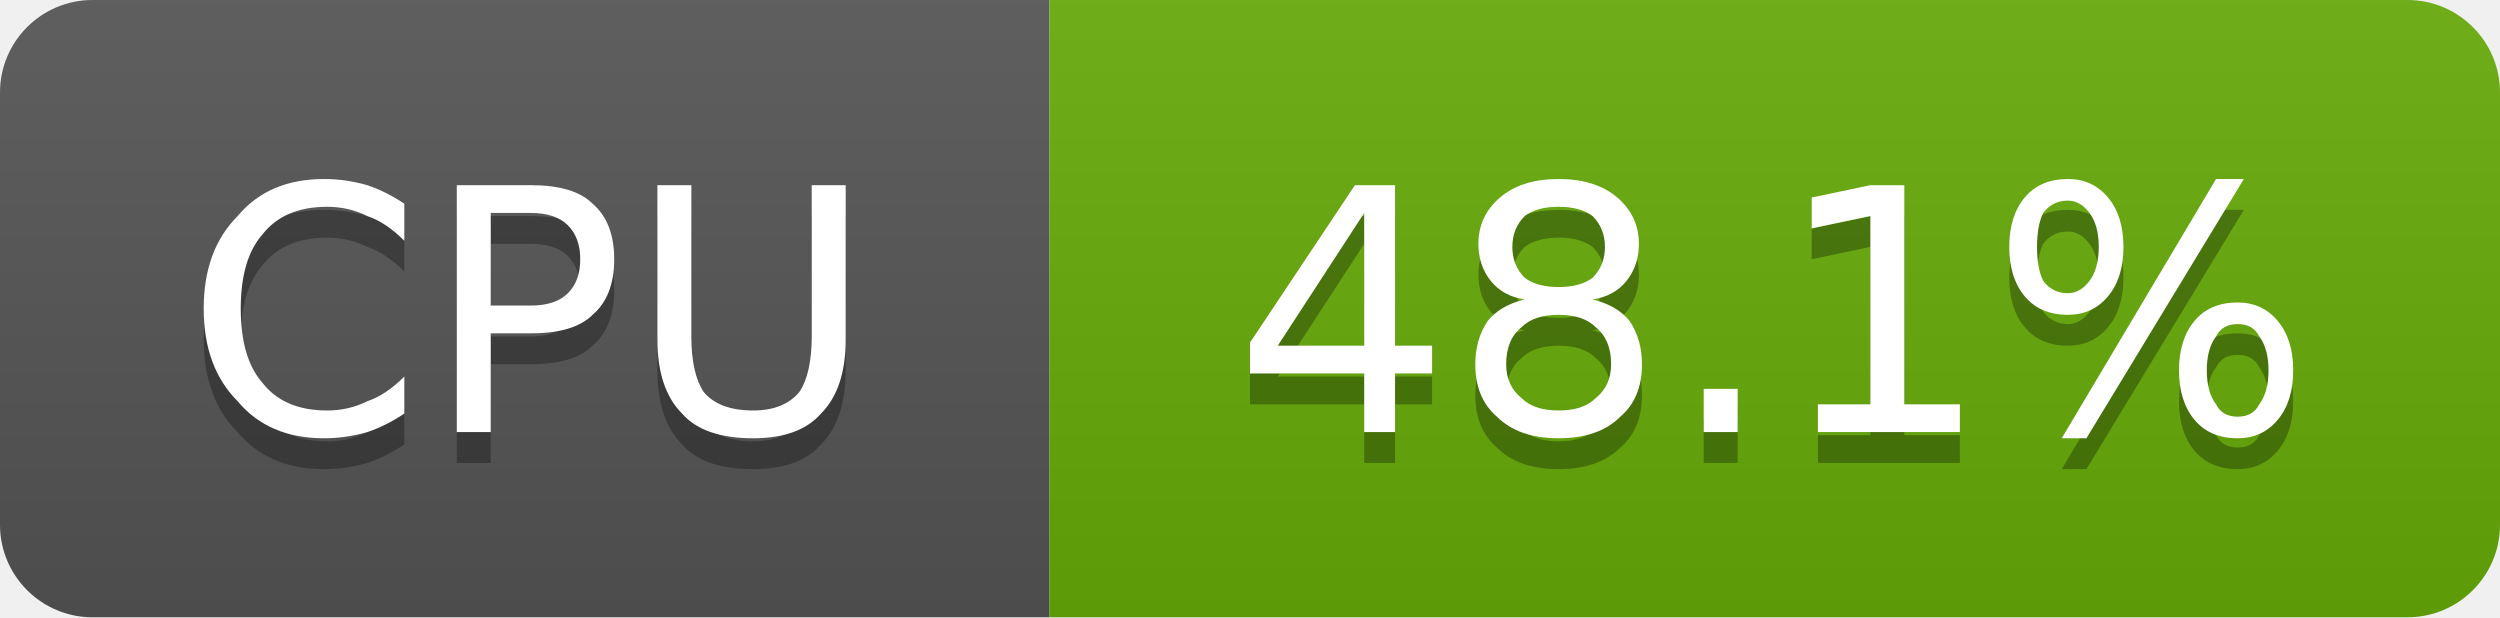
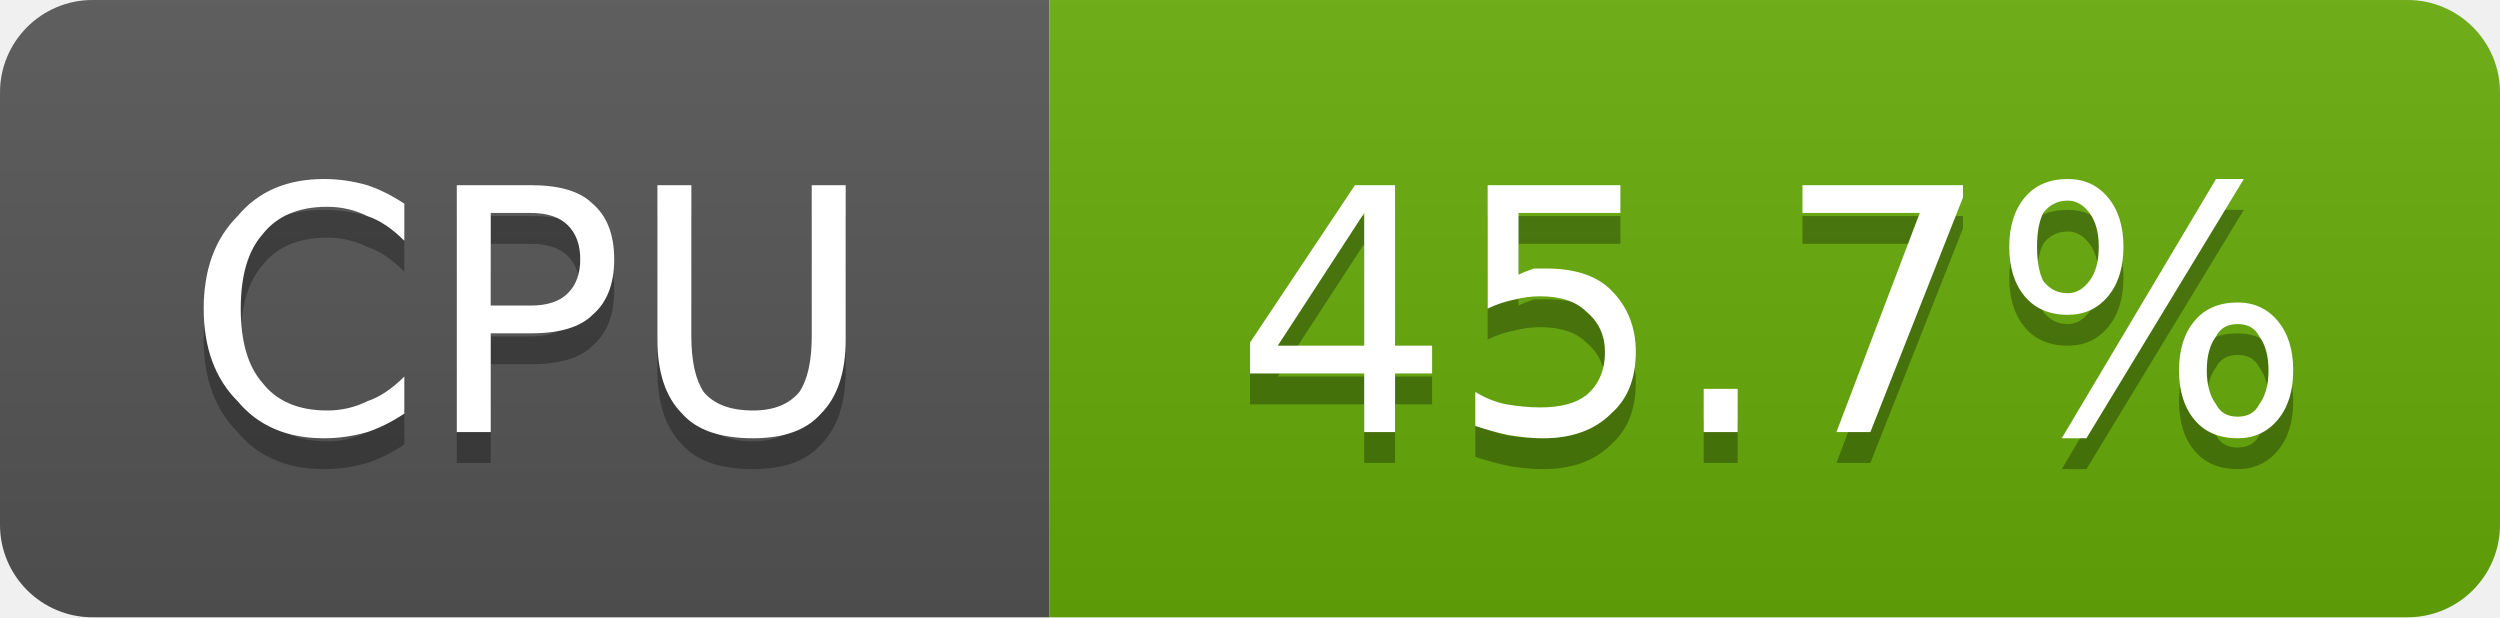
- <svg xmlns="http://www.w3.org/2000/svg" width="81" height="20" viewBox="0 0 81 20" role="img" aria-label="CPU: 48.1%">
+ <svg xmlns="http://www.w3.org/2000/svg" width="81" height="20" viewBox="0 0 81 20" role="img" aria-label="CPU: 45.7%">
  <linearGradient id="g-cluster_cpu_usage" x2="0" y2="100%">
    <stop offset="0" stop-color="#bbb" stop-opacity=".1" />
    <stop offset="1" stop-opacity=".1" />
  </linearGradient>
  <clipPath id="r-cluster_cpu_usage">
    <rect width="81" height="20" rx="3" fill="#fff" />
  </clipPath>
  <g clip-path="url(#r-cluster_cpu_usage)">
    <rect width="34" height="20" fill="#555" />
    <rect x="34" width="47" height="20" fill="#67ac09" />
    <rect width="81" height="20" fill="url(#g-cluster_cpu_usage)" />
    <path transform="translate(0 1)" fill="#010101" fill-opacity=".3" d="M13.1 6.6L13.1 7.8Q12.5 7.2 11.9 7.0Q11.3 6.7 10.6 6.7Q9.2 6.7 8.5 7.6Q7.8 8.4 7.8 10.0Q7.8 11.6 8.5 12.4Q9.2 13.3 10.6 13.3Q11.3 13.3 11.9 13.0Q12.5 12.8 13.1 12.2L13.1 13.4Q12.5 13.8 11.9 14.0Q11.2 14.2 10.5 14.2Q8.7 14.2 7.7 13.0Q6.6 11.9 6.6 10.0Q6.6 8.1 7.7 7.0Q8.7 5.8 10.5 5.8Q11.2 5.8 11.9 6.0Q12.5 6.2 13.1 6.6ZM15.9 6.9L15.9 9.9L17.2 9.9Q18.0 9.9 18.4 9.5Q18.8 9.1 18.8 8.4Q18.8 7.7 18.4 7.3Q18.0 6.9 17.2 6.9L15.9 6.9ZM14.8 6.0L17.2 6.0Q18.6 6.0 19.2 6.6Q19.9 7.2 19.9 8.4Q19.9 9.6 19.2 10.2Q18.6 10.8 17.2 10.8L15.9 10.8L15.9 14.0L14.8 14.0L14.8 6.0ZM21.3 6.0L22.4 6.0L22.4 10.9Q22.4 12.1 22.8 12.7Q23.3 13.3 24.4 13.3Q25.4 13.3 25.9 12.7Q26.3 12.1 26.3 10.9L26.3 6.0L27.4 6.0L27.4 11.0Q27.4 12.6 26.6 13.4Q25.9 14.2 24.4 14.2Q22.8 14.2 22.1 13.4Q21.3 12.6 21.3 11.0L21.3 6.0Z" />
    <path fill="#fff" d="M13.1 6.6L13.1 7.8Q12.5 7.2 11.9 7.0Q11.3 6.7 10.6 6.7Q9.2 6.7 8.5 7.6Q7.8 8.4 7.8 10.0Q7.8 11.6 8.5 12.4Q9.2 13.3 10.6 13.3Q11.3 13.3 11.9 13.0Q12.5 12.8 13.1 12.2L13.1 13.4Q12.5 13.8 11.9 14.0Q11.2 14.2 10.5 14.2Q8.7 14.2 7.7 13.0Q6.6 11.9 6.6 10.0Q6.6 8.1 7.7 7.0Q8.7 5.8 10.5 5.8Q11.2 5.8 11.9 6.0Q12.5 6.2 13.1 6.6ZM15.9 6.9L15.9 9.9L17.2 9.9Q18.0 9.9 18.4 9.5Q18.8 9.1 18.8 8.4Q18.8 7.7 18.4 7.3Q18.0 6.9 17.2 6.9L15.9 6.9ZM14.8 6.0L17.2 6.0Q18.6 6.0 19.2 6.6Q19.9 7.2 19.9 8.4Q19.9 9.6 19.2 10.2Q18.6 10.8 17.2 10.8L15.9 10.8L15.9 14.0L14.8 14.0L14.8 6.0ZM21.3 6.0L22.4 6.0L22.4 10.9Q22.4 12.1 22.8 12.7Q23.3 13.3 24.4 13.3Q25.4 13.3 25.9 12.7Q26.3 12.1 26.3 10.9L26.3 6.0L27.4 6.0L27.4 11.0Q27.4 12.6 26.6 13.4Q25.9 14.2 24.4 14.2Q22.8 14.2 22.1 13.4Q21.3 12.6 21.3 11.0L21.3 6.0Z" />
-     <path transform="translate(0 1)" fill="#010101" fill-opacity=".3" d="M44.2 6.9L41.4 11.2L44.2 11.2L44.2 6.9ZM43.9 6.0L45.2 6.0L45.2 11.2L46.4 11.2L46.4 12.1L45.2 12.1L45.2 14.0L44.2 14.0L44.2 12.1L40.5 12.1L40.5 11.1L43.9 6.0ZM50.5 10.2Q49.7 10.2 49.3 10.6Q48.8 11.0 48.8 11.8Q48.8 12.5 49.3 12.9Q49.7 13.3 50.5 13.3Q51.3 13.3 51.7 12.9Q52.2 12.5 52.2 11.8Q52.2 11.0 51.7 10.6Q51.3 10.2 50.5 10.2ZM49.4 9.7Q48.7 9.6 48.3 9.1Q47.9 8.6 47.9 7.9Q47.9 7.0 48.6 6.4Q49.3 5.8 50.5 5.8Q51.7 5.8 52.4 6.4Q53.1 7.0 53.1 7.9Q53.1 8.6 52.7 9.1Q52.3 9.6 51.6 9.7Q52.4 9.9 52.8 10.4Q53.2 11.0 53.2 11.8Q53.2 12.9 52.5 13.5Q51.8 14.2 50.5 14.2Q49.2 14.2 48.5 13.5Q47.8 12.9 47.8 11.8Q47.8 11.0 48.2 10.4Q48.6 9.9 49.4 9.7ZM49.0 8.0Q49.0 8.6 49.4 9.0Q49.8 9.3 50.5 9.3Q51.2 9.3 51.6 9.0Q52.0 8.6 52.0 8.0Q52.0 7.4 51.6 7.0Q51.2 6.7 50.5 6.7Q49.8 6.7 49.4 7.0Q49.0 7.4 49.0 8.0ZM55.2 12.6L56.3 12.6L56.3 14.0L55.2 14.0L55.2 12.6ZM58.9 13.1L60.6 13.1L60.6 7.0L58.7 7.4L58.7 6.4L60.6 6.0L61.7 6.0L61.7 13.1L63.5 13.1L63.5 14.0L58.9 14.0L58.9 13.1ZM72.5 10.5Q72.0 10.5 71.8 10.9Q71.5 11.3 71.5 12.0Q71.5 12.7 71.8 13.1Q72.0 13.5 72.5 13.5Q73.0 13.5 73.2 13.1Q73.5 12.7 73.5 12.0Q73.5 11.3 73.2 10.9Q73.0 10.5 72.5 10.5ZM72.5 9.8Q73.3 9.8 73.8 10.4Q74.3 11.0 74.3 12.0Q74.3 13.0 73.8 13.6Q73.3 14.2 72.5 14.2Q71.6 14.2 71.1 13.6Q70.6 13.0 70.6 12.0Q70.6 11.0 71.1 10.4Q71.6 9.8 72.5 9.8ZM67.0 6.5Q66.5 6.5 66.2 6.9Q66.0 7.3 66.0 8.0Q66.0 8.7 66.2 9.1Q66.5 9.5 67.0 9.5Q67.4 9.5 67.7 9.1Q68.0 8.7 68.0 8.0Q68.0 7.3 67.7 6.9Q67.4 6.5 67.0 6.5ZM71.8 5.8L72.7 5.8L67.6 14.2L66.8 14.2L71.8 5.8ZM67.0 5.8Q67.8 5.8 68.3 6.4Q68.8 7.0 68.8 8.0Q68.8 9.0 68.3 9.6Q67.8 10.2 67.0 10.2Q66.1 10.2 65.6 9.6Q65.1 9.0 65.1 8.0Q65.1 7.0 65.6 6.4Q66.1 5.8 67.0 5.8Z" />
-     <path fill="#fff" d="M44.2 6.9L41.4 11.2L44.2 11.2L44.2 6.9ZM43.9 6.0L45.2 6.0L45.2 11.2L46.4 11.2L46.4 12.1L45.2 12.1L45.2 14.0L44.2 14.0L44.2 12.1L40.5 12.1L40.5 11.1L43.9 6.0ZM50.5 10.2Q49.7 10.2 49.3 10.6Q48.8 11.0 48.8 11.8Q48.8 12.5 49.3 12.9Q49.7 13.3 50.5 13.3Q51.3 13.3 51.7 12.9Q52.2 12.5 52.2 11.8Q52.2 11.0 51.7 10.6Q51.3 10.2 50.5 10.2ZM49.4 9.7Q48.7 9.6 48.3 9.1Q47.9 8.6 47.9 7.9Q47.9 7.0 48.6 6.4Q49.3 5.8 50.5 5.8Q51.7 5.8 52.4 6.4Q53.1 7.0 53.1 7.9Q53.1 8.6 52.7 9.1Q52.3 9.6 51.6 9.7Q52.4 9.9 52.8 10.4Q53.2 11.0 53.2 11.8Q53.2 12.9 52.5 13.5Q51.8 14.2 50.5 14.2Q49.2 14.2 48.5 13.5Q47.8 12.9 47.8 11.8Q47.8 11.0 48.2 10.4Q48.6 9.9 49.4 9.7ZM49.0 8.0Q49.0 8.6 49.4 9.0Q49.8 9.3 50.5 9.3Q51.2 9.3 51.6 9.0Q52.0 8.6 52.0 8.0Q52.0 7.4 51.6 7.0Q51.2 6.7 50.5 6.7Q49.8 6.7 49.4 7.0Q49.0 7.4 49.0 8.0ZM55.2 12.6L56.3 12.6L56.3 14.0L55.2 14.0L55.2 12.6ZM58.9 13.1L60.6 13.1L60.6 7.0L58.7 7.4L58.7 6.4L60.6 6.0L61.7 6.0L61.7 13.1L63.5 13.1L63.5 14.0L58.9 14.0L58.9 13.1ZM72.5 10.5Q72.0 10.5 71.8 10.9Q71.5 11.3 71.5 12.0Q71.5 12.7 71.8 13.1Q72.0 13.5 72.5 13.5Q73.0 13.5 73.2 13.1Q73.5 12.7 73.5 12.0Q73.5 11.3 73.2 10.9Q73.0 10.5 72.5 10.5ZM72.5 9.8Q73.3 9.8 73.8 10.4Q74.3 11.0 74.3 12.0Q74.3 13.0 73.8 13.6Q73.3 14.2 72.5 14.2Q71.6 14.2 71.1 13.6Q70.6 13.0 70.6 12.0Q70.6 11.0 71.1 10.4Q71.6 9.8 72.5 9.8ZM67.0 6.5Q66.5 6.5 66.2 6.9Q66.0 7.3 66.0 8.0Q66.0 8.7 66.2 9.1Q66.5 9.5 67.0 9.5Q67.4 9.5 67.7 9.1Q68.0 8.7 68.0 8.0Q68.0 7.3 67.7 6.9Q67.4 6.5 67.0 6.5ZM71.8 5.8L72.7 5.8L67.6 14.2L66.8 14.2L71.8 5.8ZM67.0 5.8Q67.8 5.8 68.3 6.4Q68.8 7.0 68.8 8.0Q68.8 9.0 68.3 9.6Q67.8 10.2 67.0 10.2Q66.1 10.2 65.6 9.6Q65.1 9.0 65.1 8.0Q65.1 7.0 65.6 6.4Q66.1 5.8 67.0 5.8Z" />
+     <path transform="translate(0 1)" fill="#010101" fill-opacity=".3" d="M44.2 6.9L41.4 11.2L44.2 11.2L44.2 6.9ZM43.9 6.0L45.2 6.0L45.2 11.2L46.4 11.2L46.4 12.1L45.2 12.1L45.2 14.0L44.2 14.0L44.2 12.1L40.5 12.1L40.5 11.1L43.9 6.0ZM48.2 6.0L52.5 6.0L52.5 6.9L49.2 6.9L49.2 8.9Q49.4 8.8 49.7 8.7Q49.9 8.7 50.1 8.7Q51.5 8.7 52.2 9.4Q53.0 10.2 53.0 11.4Q53.0 12.7 52.2 13.4Q51.4 14.2 50.0 14.2Q49.5 14.2 48.9 14.1Q48.4 14.0 47.8 13.8L47.8 12.7Q48.3 13.0 48.8 13.1Q49.4 13.2 49.9 13.2Q50.9 13.2 51.4 12.8Q52.0 12.3 52.0 11.4Q52.0 10.6 51.4 10.1Q50.9 9.6 49.9 9.6Q49.5 9.6 49.1 9.7Q48.6 9.8 48.2 10.0L48.2 6.0ZM55.2 12.6L56.3 12.6L56.3 14.0L55.2 14.0L55.2 12.6ZM58.4 6.0L63.6 6.0L63.6 6.4L60.6 14.0L59.5 14.0L62.2 6.9L58.4 6.9L58.4 6.0ZM72.5 10.5Q72.0 10.5 71.8 10.9Q71.5 11.3 71.5 12.0Q71.5 12.7 71.8 13.1Q72.0 13.5 72.5 13.5Q73.0 13.5 73.2 13.1Q73.5 12.7 73.5 12.0Q73.5 11.3 73.2 10.9Q73.0 10.5 72.5 10.5ZM72.5 9.8Q73.3 9.8 73.8 10.4Q74.3 11.0 74.3 12.0Q74.3 13.0 73.8 13.6Q73.3 14.2 72.5 14.2Q71.6 14.2 71.1 13.6Q70.6 13.0 70.6 12.0Q70.6 11.0 71.1 10.4Q71.6 9.8 72.5 9.8ZM67.0 6.5Q66.5 6.5 66.2 6.9Q66.0 7.3 66.0 8.0Q66.0 8.7 66.2 9.1Q66.5 9.5 67.0 9.5Q67.4 9.5 67.7 9.1Q68.0 8.7 68.0 8.0Q68.0 7.3 67.7 6.9Q67.4 6.5 67.0 6.5ZM71.8 5.8L72.7 5.8L67.6 14.2L66.8 14.2L71.8 5.8ZM67.0 5.8Q67.8 5.8 68.3 6.4Q68.8 7.0 68.8 8.0Q68.8 9.0 68.3 9.6Q67.8 10.2 67.0 10.2Q66.1 10.2 65.6 9.6Q65.1 9.0 65.1 8.0Q65.1 7.0 65.6 6.4Q66.1 5.8 67.0 5.8Z" />
+     <path fill="#fff" d="M44.2 6.9L41.4 11.2L44.2 11.2L44.2 6.9ZM43.9 6.0L45.2 6.0L45.2 11.2L46.4 11.2L46.4 12.1L45.2 12.1L45.2 14.0L44.2 14.0L44.2 12.1L40.5 12.1L40.5 11.1L43.9 6.0ZM48.2 6.0L52.5 6.0L52.5 6.9L49.2 6.9L49.2 8.9Q49.4 8.8 49.7 8.7Q49.9 8.7 50.1 8.7Q51.5 8.7 52.2 9.4Q53.0 10.2 53.0 11.4Q53.0 12.7 52.2 13.4Q51.4 14.2 50.0 14.2Q49.5 14.2 48.9 14.1Q48.4 14.0 47.8 13.8L47.8 12.7Q48.3 13.0 48.8 13.1Q49.4 13.2 49.9 13.2Q50.9 13.2 51.4 12.8Q52.0 12.3 52.0 11.4Q52.0 10.6 51.4 10.1Q50.9 9.6 49.9 9.6Q49.5 9.6 49.1 9.7Q48.6 9.8 48.2 10.0L48.2 6.0ZM55.2 12.6L56.3 12.6L56.3 14.0L55.2 14.0L55.2 12.6ZM58.4 6.0L63.6 6.0L63.6 6.4L60.6 14.0L59.5 14.0L62.2 6.9L58.4 6.9L58.4 6.0ZM72.5 10.5Q72.0 10.5 71.8 10.9Q71.5 11.3 71.5 12.0Q71.5 12.7 71.8 13.1Q72.0 13.5 72.5 13.5Q73.0 13.5 73.2 13.1Q73.5 12.7 73.5 12.0Q73.5 11.3 73.2 10.9Q73.0 10.5 72.5 10.5ZM72.5 9.8Q73.3 9.8 73.8 10.4Q74.3 11.0 74.3 12.0Q74.3 13.0 73.8 13.6Q73.3 14.2 72.5 14.2Q71.6 14.2 71.1 13.6Q70.6 13.0 70.6 12.0Q70.6 11.0 71.1 10.4Q71.6 9.8 72.5 9.8ZM67.0 6.5Q66.5 6.5 66.2 6.9Q66.0 7.3 66.0 8.0Q66.0 8.7 66.2 9.1Q66.5 9.5 67.0 9.5Q67.4 9.5 67.7 9.1Q68.0 8.7 68.0 8.0Q68.0 7.3 67.7 6.9Q67.4 6.5 67.0 6.5ZM71.8 5.8L72.7 5.8L67.6 14.2L66.8 14.2L71.8 5.8ZM67.0 5.8Q67.8 5.8 68.3 6.4Q68.8 7.0 68.8 8.0Q68.8 9.0 68.3 9.6Q67.8 10.2 67.0 10.2Q66.1 10.2 65.6 9.6Q65.1 9.0 65.1 8.0Q65.1 7.0 65.6 6.4Q66.1 5.8 67.0 5.8Z" />
  </g>
</svg>
